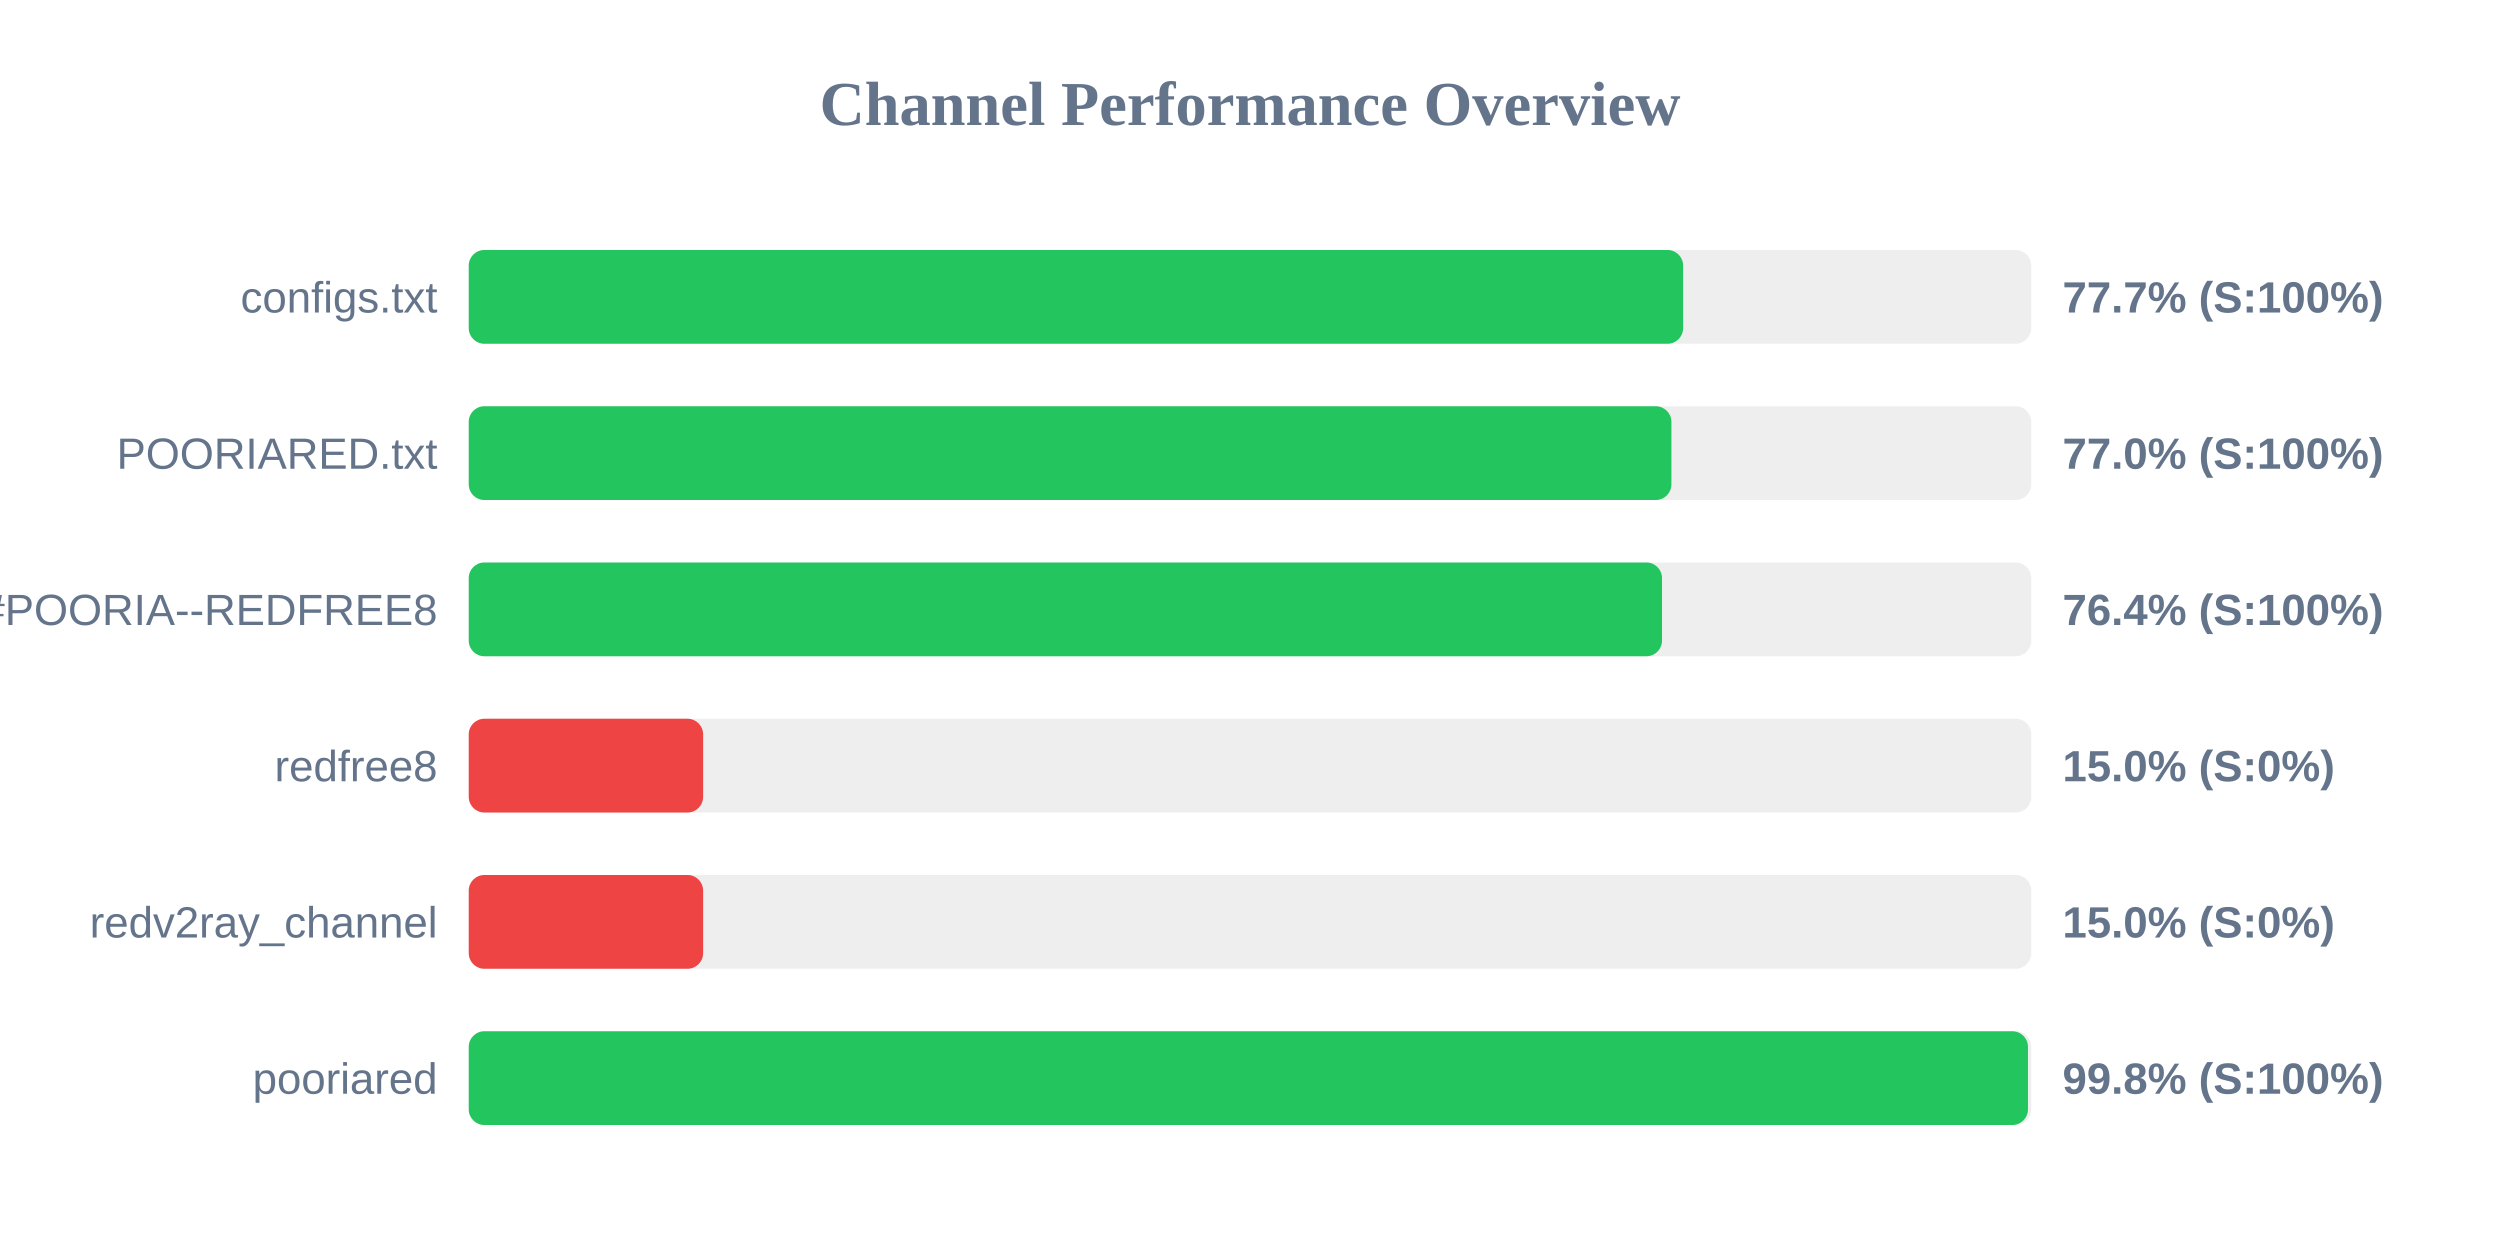
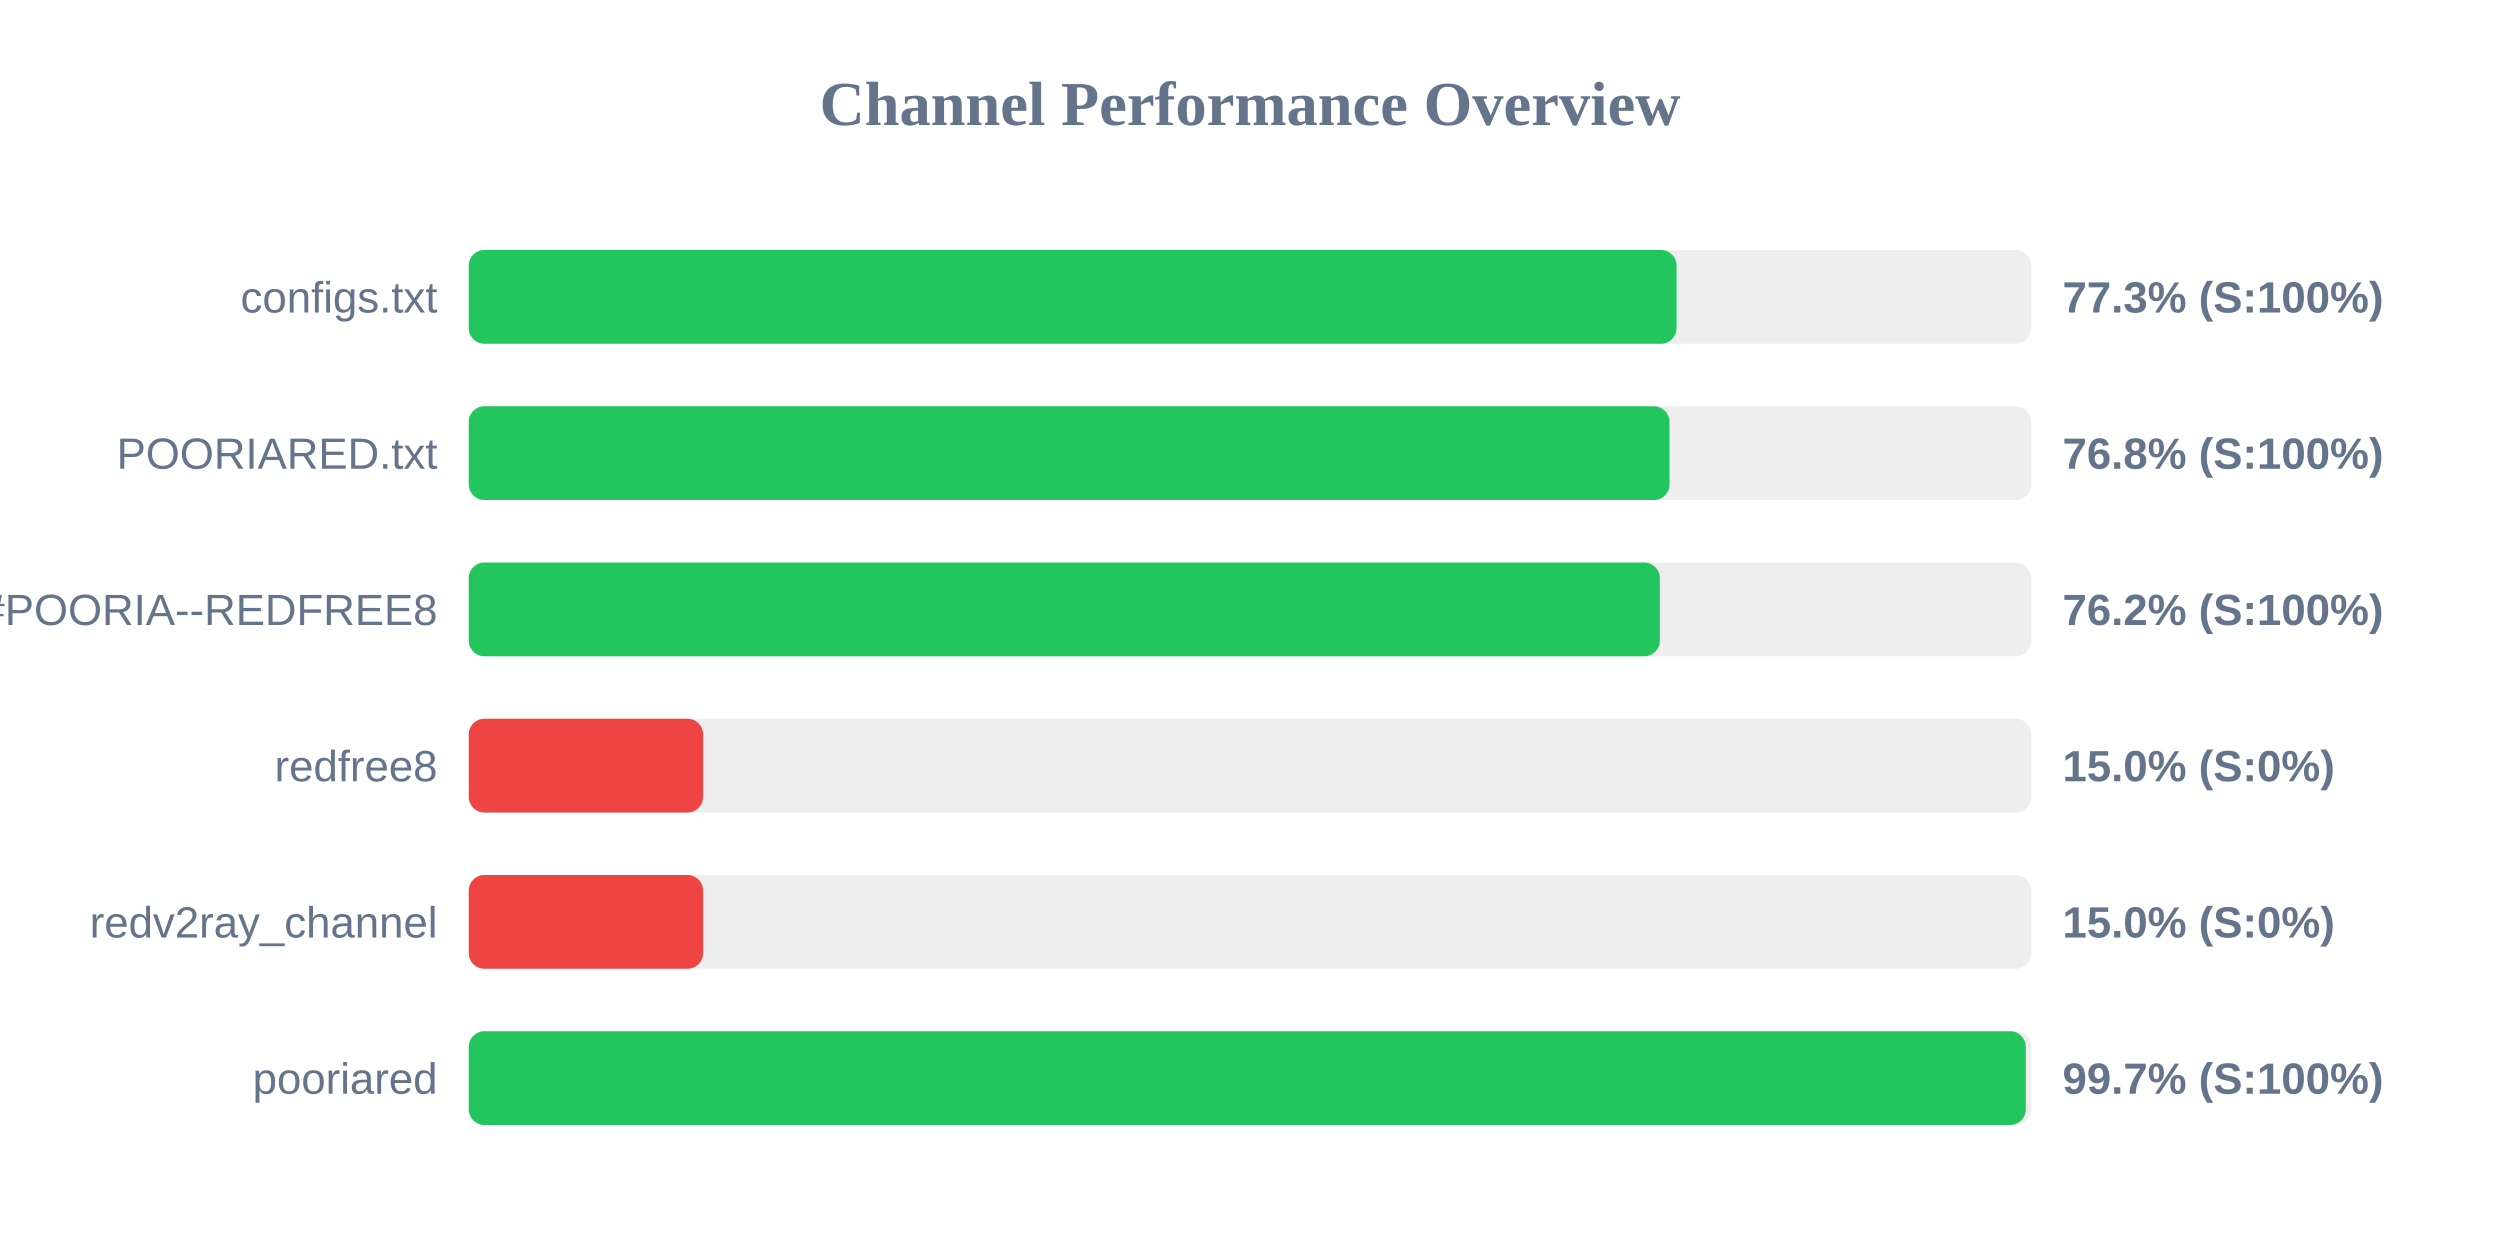
<svg xmlns="http://www.w3.org/2000/svg" width="800" height="400" version="1.1">
  <style>
        .row { font: 14px Arial; fill: #64748b; }
        .score { font: bold 14px Arial; fill: #64748b; }
    </style>
  <text x="400" y="40" text-anchor="middle" font-size="20px" font-weight="bold" fill="#64748b">Channel Performance Overview</text>
  <rect x="150" y="80" width="500" height="30" fill="#eee" rx="5" />
-   <rect x="150" y="80" width="388.6" height="30" fill="#22c55e" rx="5" />
+   <rect x="150" y="80" width="386.5" height="30" fill="#22c55e" rx="5" />
  <text x="140" y="100" text-anchor="end" class="row">configs.txt</text>
-   <text x="660" y="100" text-anchor="start" class="score">77.7% (S:100%)</text>
+   <text x="660" y="100" text-anchor="start" class="score">77.3% (S:100%)</text>
  <rect x="150" y="130" width="500" height="30" fill="#eee" rx="5" />
-   <rect x="150" y="130" width="384.85" height="30" fill="#22c55e" rx="5" />
+   <rect x="150" y="130" width="384.25" height="30" fill="#22c55e" rx="5" />
  <text x="140" y="150" text-anchor="end" class="row">POORIARED.txt</text>
-   <text x="660" y="150" text-anchor="start" class="score">77.0% (S:100%)</text>
+   <text x="660" y="150" text-anchor="start" class="score">76.8% (S:100%)</text>
  <rect x="150" y="180" width="500" height="30" fill="#eee" rx="5" />
-   <rect x="150" y="180" width="381.85" height="30" fill="#22c55e" rx="5" />
+   <rect x="150" y="180" width="381.15" height="30" fill="#22c55e" rx="5" />
  <text x="140" y="200" text-anchor="end" class="row">POORIA--REDFREE8.txt#POORIA--REDFREE8</text>
-   <text x="660" y="200" text-anchor="start" class="score">76.4% (S:100%)</text>
+   <text x="660" y="200" text-anchor="start" class="score">76.2% (S:100%)</text>
  <rect x="150" y="230" width="500" height="30" fill="#eee" rx="5" />
  <rect x="150" y="230" width="75.0" height="30" fill="#ef4444" rx="5" />
  <text x="140" y="250" text-anchor="end" class="row">redfree8</text>
  <text x="660" y="250" text-anchor="start" class="score">15.0% (S:0%)</text>
  <rect x="150" y="280" width="500" height="30" fill="#eee" rx="5" />
  <rect x="150" y="280" width="75.0" height="30" fill="#ef4444" rx="5" />
  <text x="140" y="300" text-anchor="end" class="row">redv2ray_channel</text>
  <text x="660" y="300" text-anchor="start" class="score">15.0% (S:0%)</text>
  <rect x="150" y="330" width="500" height="30" fill="#eee" rx="5" />
-   <rect x="150" y="330" width="498.95" height="30" fill="#22c55e" rx="5" />
+   <rect x="150" y="330" width="498.25" height="30" fill="#22c55e" rx="5" />
  <text x="140" y="350" text-anchor="end" class="row">pooriared</text>
-   <text x="660" y="350" text-anchor="start" class="score">99.8% (S:100%)</text>
+   <text x="660" y="350" text-anchor="start" class="score">99.7% (S:100%)</text>
</svg>
